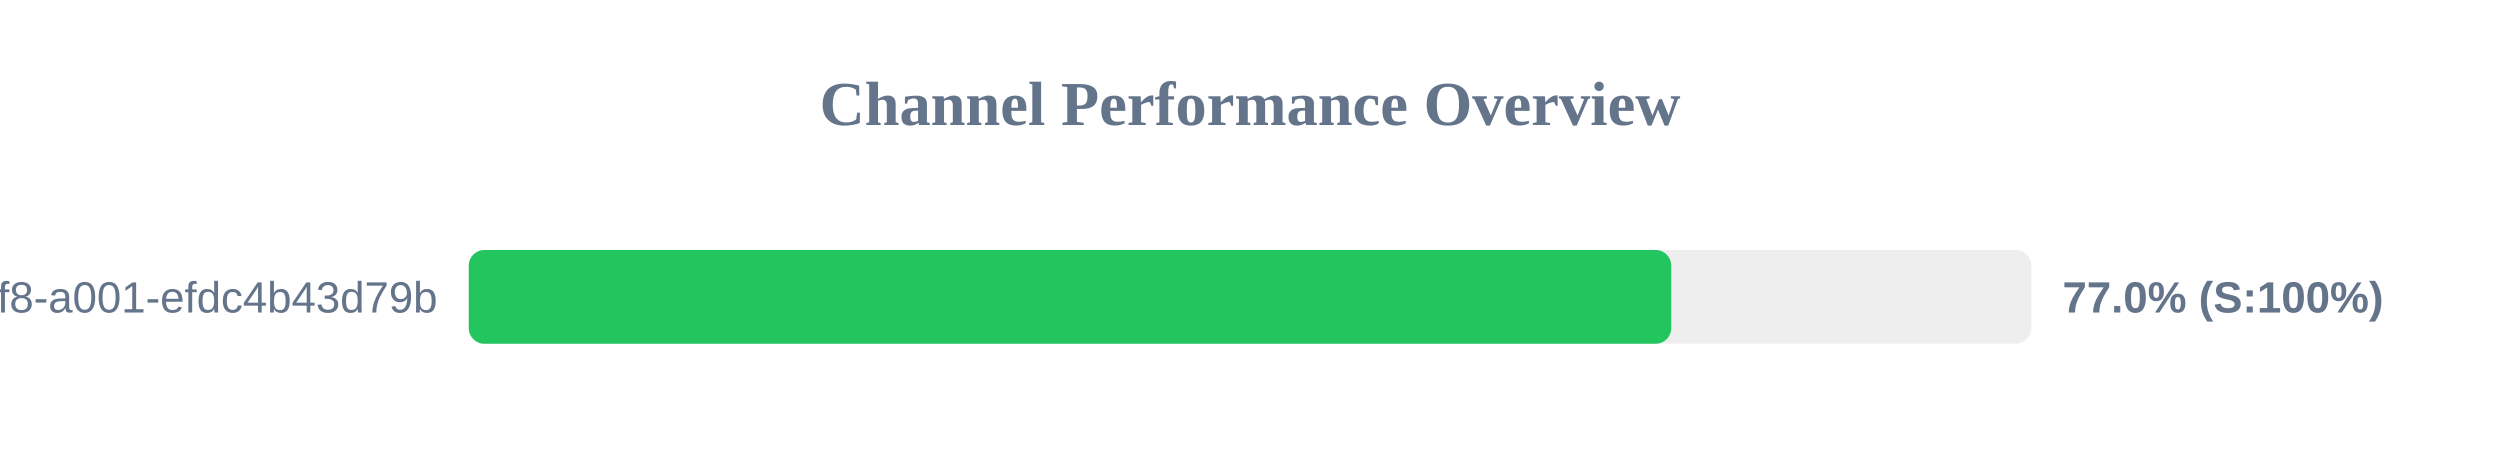
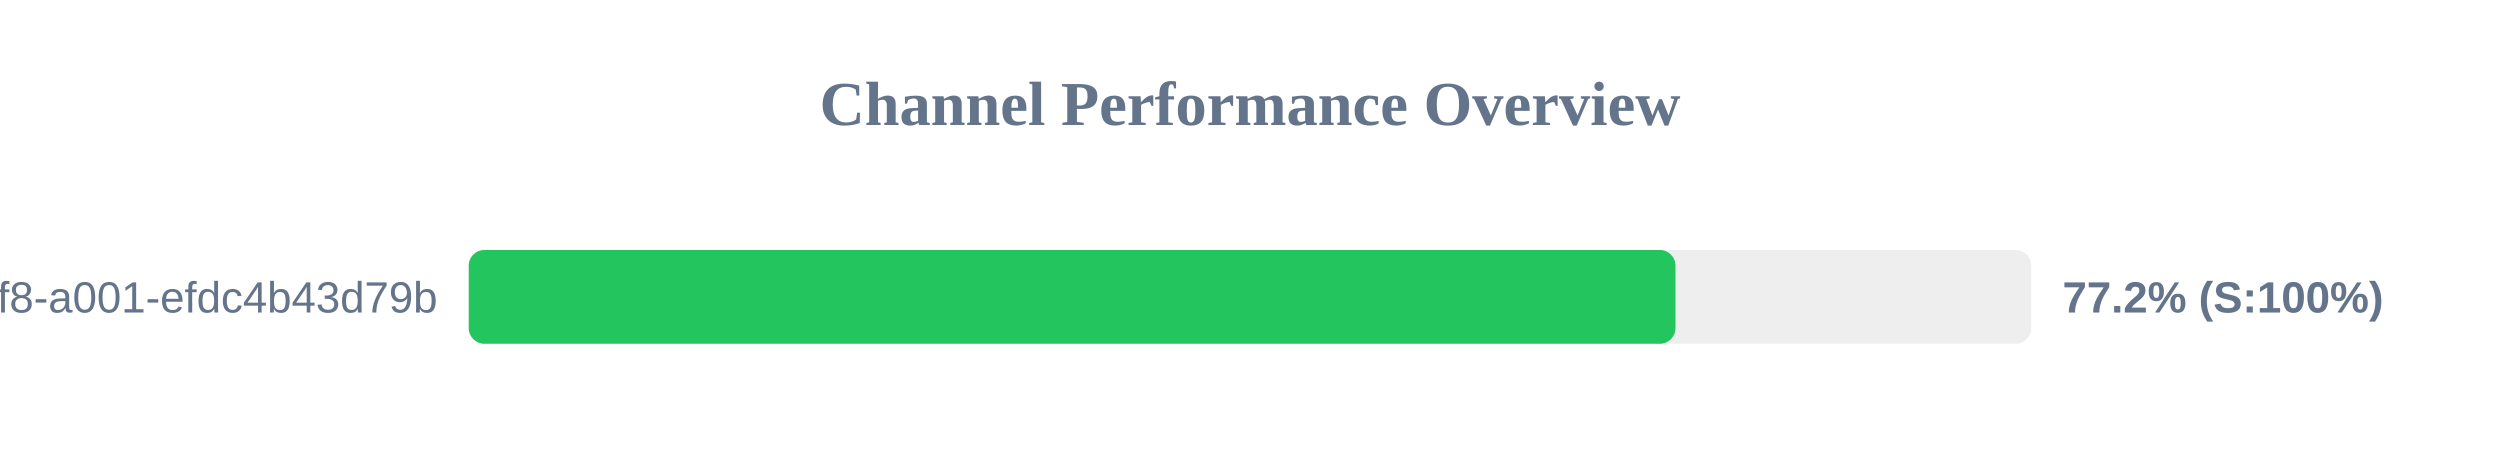
<svg xmlns="http://www.w3.org/2000/svg" width="800" height="150" version="1.1">
  <style>
        .row { font: 14px Arial; fill: #64748b; }
        .score { font: bold 14px Arial; fill: #64748b; }
    </style>
  <text x="400" y="40" text-anchor="middle" font-size="20px" font-weight="bold" fill="#64748b">Channel Performance Overview</text>
  <rect x="150" y="80" width="500" height="30" fill="#eee" rx="5" />
-   <rect x="150" y="80" width="384.8" height="30" fill="#22c55e" rx="5" />
+   <rect x="150" y="80" width="386.15" height="30" fill="#22c55e" rx="5" />
  <text x="140" y="100" text-anchor="end" class="row">?uuid=1fdb6b30-5371-4ff8-a001-efdc4b43d79b</text>
-   <text x="660" y="100" text-anchor="start" class="score">77.0% (S:100%)</text>
+   <text x="660" y="100" text-anchor="start" class="score">77.2% (S:100%)</text>
</svg>
